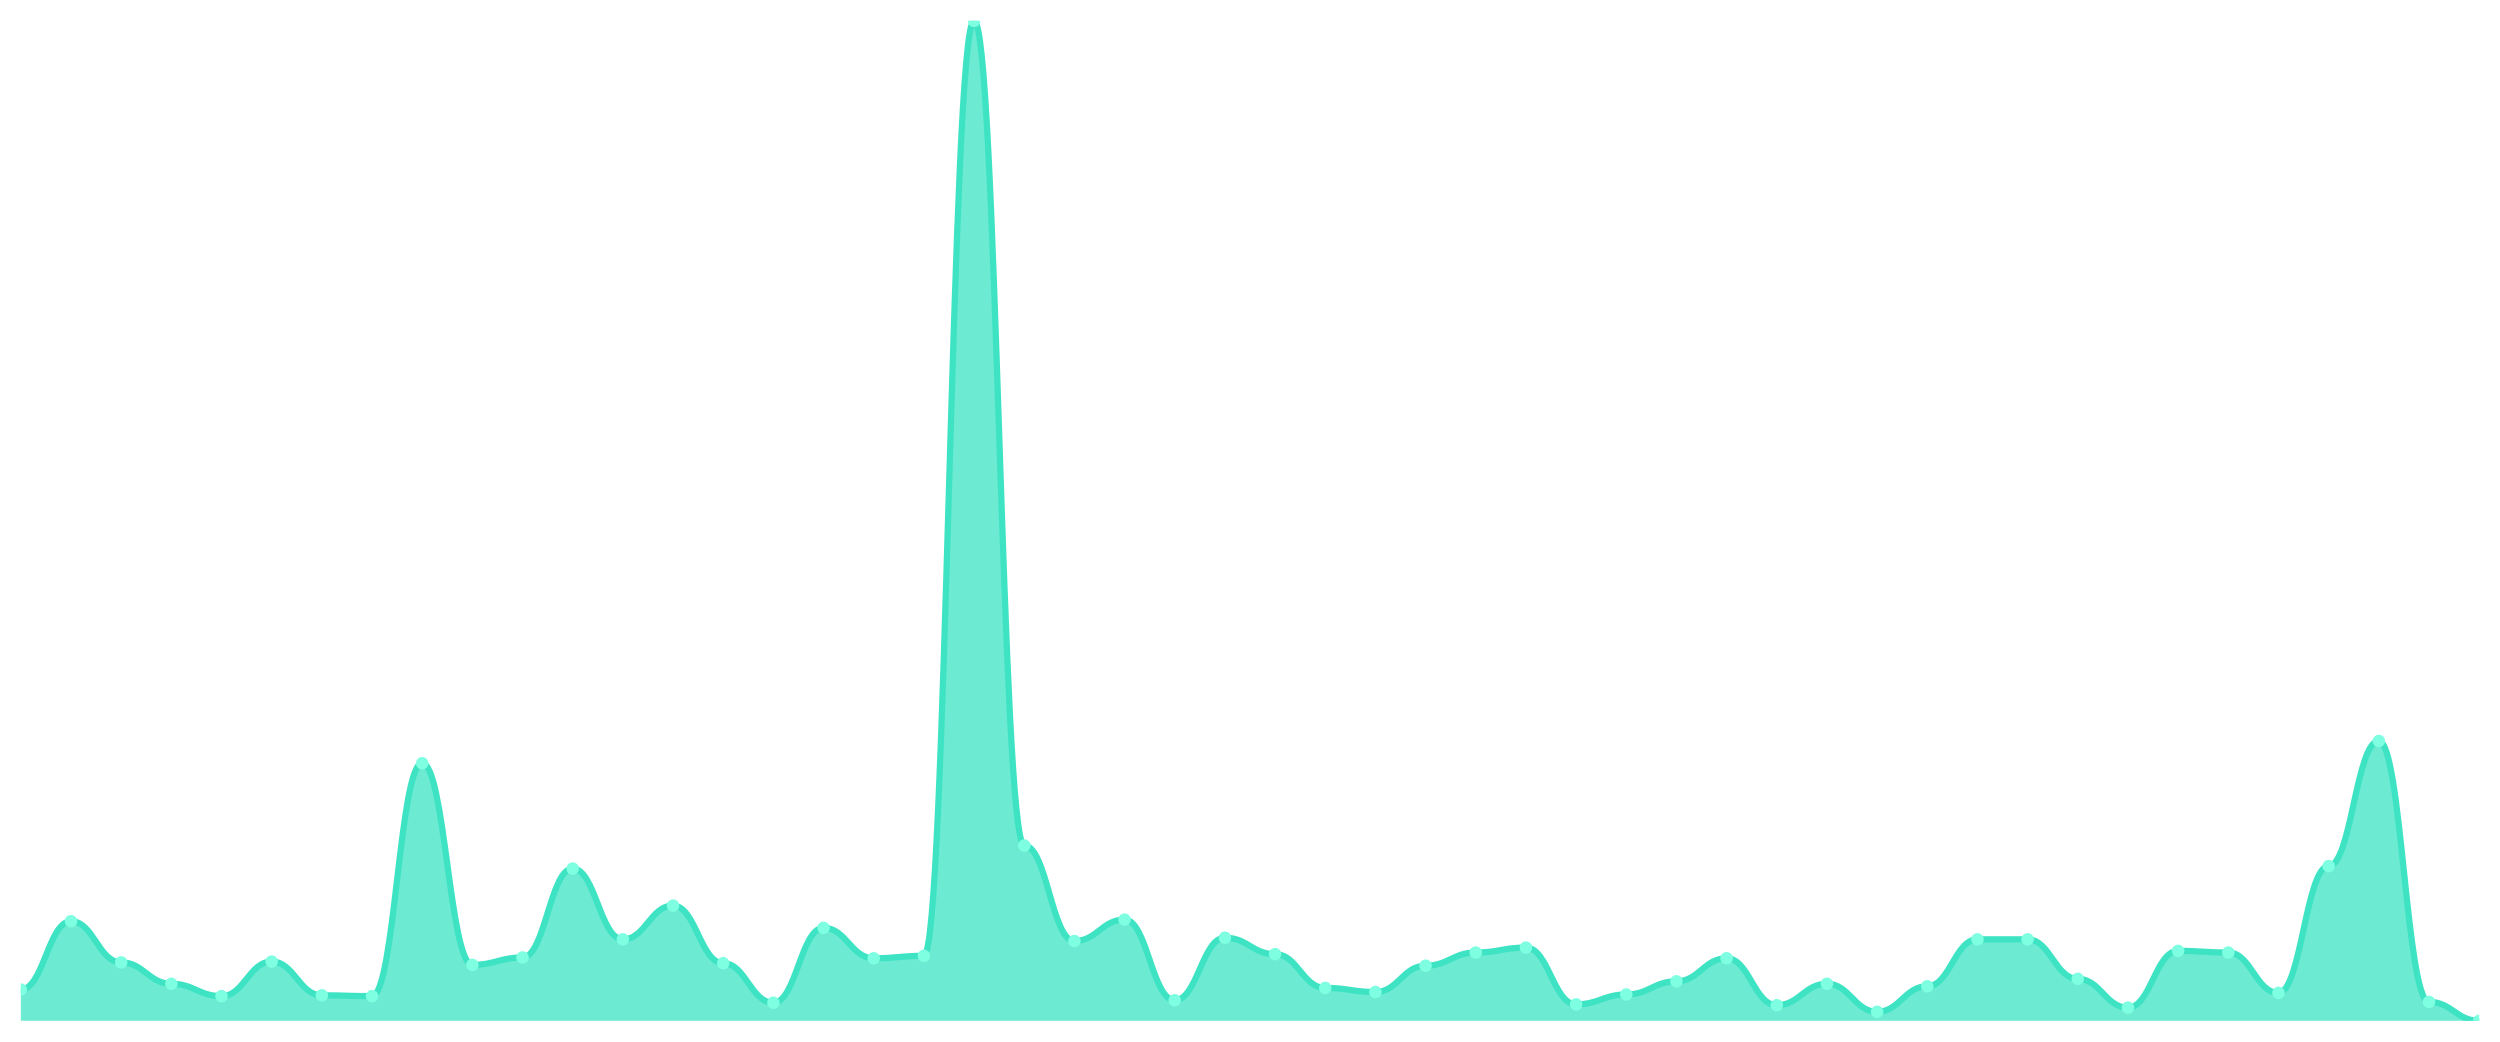
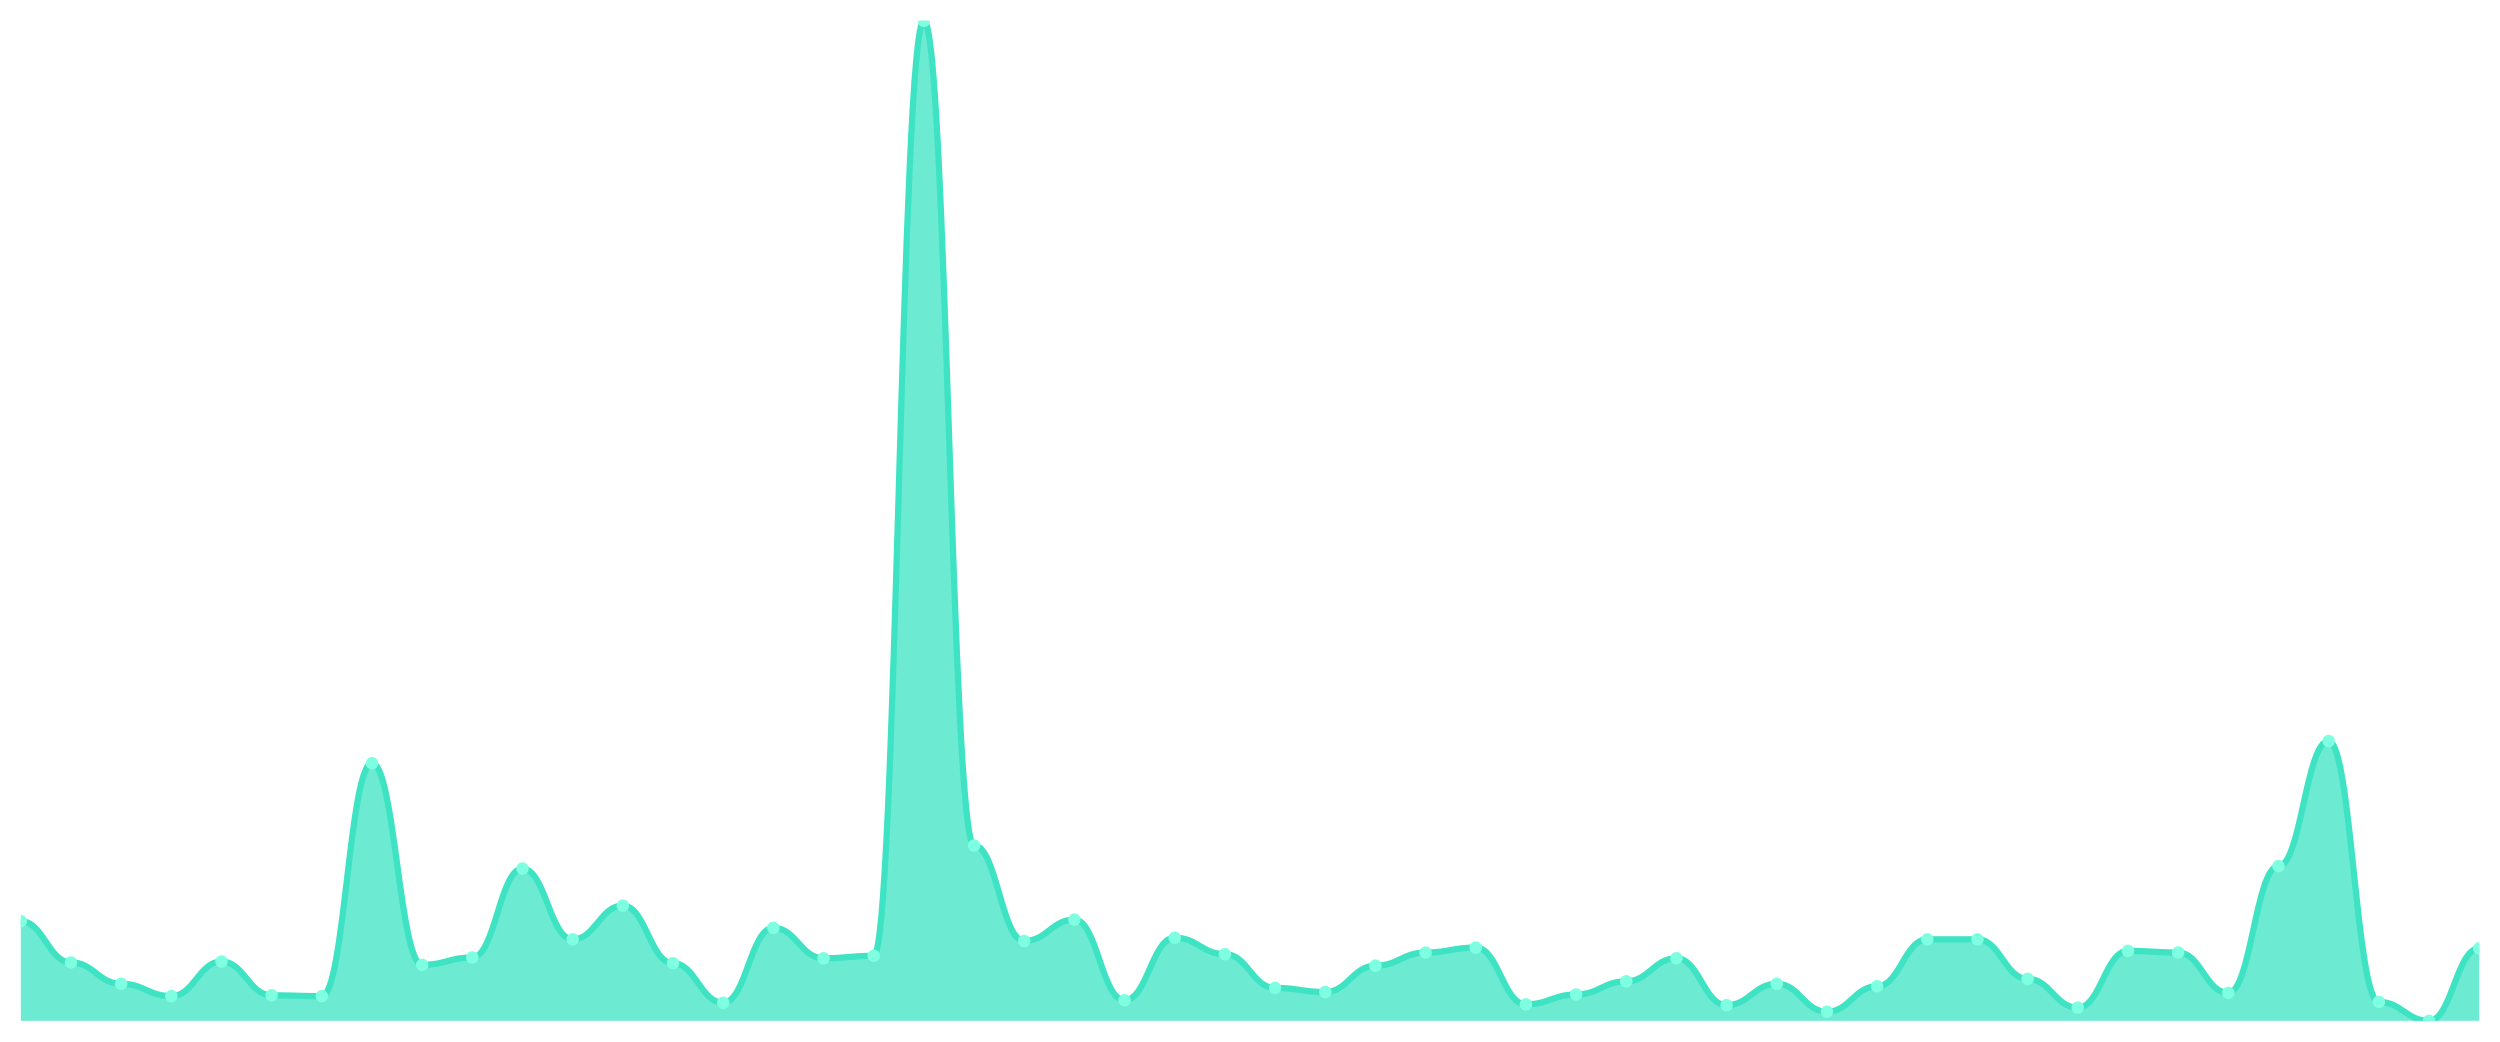
<svg xmlns="http://www.w3.org/2000/svg" viewBox="0 0 1200 500" width="1200" height="500">
  <defs>
    <clipPath id="c">
      <rect x="10" y="10" width="1180" height="480" />
    </clipPath>
  </defs>
  <rect width="1200" height="500" fill="none" />
  <g clip-path="url(#c)">
-     <path d="M 10,490 L 10,474.988 C 20.837,474.988 23.245,442.198 34.082,442.198 C 44.918,442.198 47.327,461.951 58.163,461.951 C 69,461.951 71.408,472.222 82.245,472.222 C 93.082,472.222 95.49,478.148 106.327,478.148 C 117.163,478.148 119.571,461.556 130.408,461.556 C 141.245,461.556 143.653,477.753 154.49,477.753 C 165.327,477.753 167.735,478.148 178.571,478.148 C 189.408,478.148 191.816,366.346 202.653,366.346 C 213.49,366.346 215.898,463.136 226.735,463.136 C 237.571,463.136 239.98,459.58 250.816,459.58 C 261.653,459.58 264.061,416.914 274.898,416.914 C 285.735,416.914 288.143,450.889 298.98,450.889 C 309.816,450.889 312.224,434.691 323.061,434.691 C 333.898,434.691 336.306,462.346 347.143,462.346 C 357.98,462.346 360.388,481.309 371.224,481.309 C 382.061,481.309 384.469,445.358 395.306,445.358 C 406.143,445.358 408.551,459.975 419.388,459.975 C 430.224,459.975 432.633,458.79 443.469,458.79 C 454.306,458.79 456.714,10 467.551,10 C 478.388,10 480.796,405.852 491.633,405.852 C 502.469,405.852 504.878,451.679 515.714,451.679 C 526.551,451.679 528.959,441.407 539.796,441.407 C 550.633,441.407 553.041,480.123 563.878,480.123 C 574.714,480.123 577.122,450.099 587.959,450.099 C 598.796,450.099 601.204,458 612.041,458 C 622.878,458 625.286,474.198 636.122,474.198 C 646.959,474.198 649.367,476.173 660.204,476.173 C 671.041,476.173 673.449,463.531 684.286,463.531 C 695.122,463.531 697.531,457.21 708.367,457.21 C 719.204,457.21 721.612,454.84 732.449,454.84 C 743.286,454.84 745.694,482.099 756.531,482.099 C 767.367,482.099 769.776,477.358 780.612,477.358 C 791.449,477.358 793.857,471.037 804.694,471.037 C 815.531,471.037 817.939,459.975 828.776,459.975 C 839.612,459.975 842.02,482.494 852.857,482.494 C 863.694,482.494 866.102,472.222 876.939,472.222 C 887.776,472.222 890.184,485.654 901.02,485.654 C 911.857,485.654 914.265,473.407 925.102,473.407 C 935.939,473.407 938.347,450.889 949.184,450.889 C 960.02,450.889 962.429,450.889 973.265,450.889 C 984.102,450.889 986.51,469.852 997.347,469.852 C 1008.184,469.852 1010.592,483.679 1021.429,483.679 C 1032.265,483.679 1034.673,456.42 1045.51,456.42 C 1056.347,456.42 1058.755,457.21 1069.592,457.21 C 1080.429,457.21 1082.837,476.568 1093.673,476.568 C 1104.51,476.568 1106.918,415.728 1117.755,415.728 C 1128.592,415.728 1131,355.679 1141.837,355.679 C 1152.673,355.679 1155.082,480.914 1165.918,480.914 C 1176.755,480.914 1179.163,490 1190,490 L 1190,490 Z" fill="rgba(61,227,195,0.75)" />
-     <path d="M 10,474.988 C 20.837,474.988 23.245,442.198 34.082,442.198 C 44.918,442.198 47.327,461.951 58.163,461.951 C 69,461.951 71.408,472.222 82.245,472.222 C 93.082,472.222 95.49,478.148 106.327,478.148 C 117.163,478.148 119.571,461.556 130.408,461.556 C 141.245,461.556 143.653,477.753 154.49,477.753 C 165.327,477.753 167.735,478.148 178.571,478.148 C 189.408,478.148 191.816,366.346 202.653,366.346 C 213.49,366.346 215.898,463.136 226.735,463.136 C 237.571,463.136 239.98,459.58 250.816,459.58 C 261.653,459.58 264.061,416.914 274.898,416.914 C 285.735,416.914 288.143,450.889 298.98,450.889 C 309.816,450.889 312.224,434.691 323.061,434.691 C 333.898,434.691 336.306,462.346 347.143,462.346 C 357.98,462.346 360.388,481.309 371.224,481.309 C 382.061,481.309 384.469,445.358 395.306,445.358 C 406.143,445.358 408.551,459.975 419.388,459.975 C 430.224,459.975 432.633,458.79 443.469,458.79 C 454.306,458.79 456.714,10 467.551,10 C 478.388,10 480.796,405.852 491.633,405.852 C 502.469,405.852 504.878,451.679 515.714,451.679 C 526.551,451.679 528.959,441.407 539.796,441.407 C 550.633,441.407 553.041,480.123 563.878,480.123 C 574.714,480.123 577.122,450.099 587.959,450.099 C 598.796,450.099 601.204,458 612.041,458 C 622.878,458 625.286,474.198 636.122,474.198 C 646.959,474.198 649.367,476.173 660.204,476.173 C 671.041,476.173 673.449,463.531 684.286,463.531 C 695.122,463.531 697.531,457.21 708.367,457.21 C 719.204,457.21 721.612,454.84 732.449,454.84 C 743.286,454.84 745.694,482.099 756.531,482.099 C 767.367,482.099 769.776,477.358 780.612,477.358 C 791.449,477.358 793.857,471.037 804.694,471.037 C 815.531,471.037 817.939,459.975 828.776,459.975 C 839.612,459.975 842.02,482.494 852.857,482.494 C 863.694,482.494 866.102,472.222 876.939,472.222 C 887.776,472.222 890.184,485.654 901.02,485.654 C 911.857,485.654 914.265,473.407 925.102,473.407 C 935.939,473.407 938.347,450.889 949.184,450.889 C 960.02,450.889 962.429,450.889 973.265,450.889 C 984.102,450.889 986.51,469.852 997.347,469.852 C 1008.184,469.852 1010.592,483.679 1021.429,483.679 C 1032.265,483.679 1034.673,456.42 1045.51,456.42 C 1056.347,456.42 1058.755,457.21 1069.592,457.21 C 1080.429,457.21 1082.837,476.568 1093.673,476.568 C 1104.51,476.568 1106.918,415.728 1117.755,415.728 C 1128.592,415.728 1131,355.679 1141.837,355.679 C 1152.673,355.679 1155.082,480.914 1165.918,480.914 C 1176.755,480.914 1179.163,490 1190,490" fill="none" stroke="#3de3c3" stroke-width="3" stroke-linecap="round" stroke-linejoin="round" />
-     <circle cx="10" cy="474.988" r="3" fill="#7fffe1" />
-     <circle cx="34.082" cy="442.198" r="3" fill="#7fffe1" />
-     <circle cx="58.163" cy="461.951" r="3" fill="#7fffe1" />
-     <circle cx="82.245" cy="472.222" r="3" fill="#7fffe1" />
-     <circle cx="106.327" cy="478.148" r="3" fill="#7fffe1" />
-     <circle cx="130.408" cy="461.556" r="3" fill="#7fffe1" />
-     <circle cx="154.49" cy="477.753" r="3" fill="#7fffe1" />
-     <circle cx="178.571" cy="478.148" r="3" fill="#7fffe1" />
-     <circle cx="202.653" cy="366.346" r="3" fill="#7fffe1" />
-     <circle cx="226.735" cy="463.136" r="3" fill="#7fffe1" />
-     <circle cx="250.816" cy="459.58" r="3" fill="#7fffe1" />
-     <circle cx="274.898" cy="416.914" r="3" fill="#7fffe1" />
-     <circle cx="298.98" cy="450.889" r="3" fill="#7fffe1" />
-     <circle cx="323.061" cy="434.691" r="3" fill="#7fffe1" />
-     <circle cx="347.143" cy="462.346" r="3" fill="#7fffe1" />
-     <circle cx="371.224" cy="481.309" r="3" fill="#7fffe1" />
-     <circle cx="395.306" cy="445.358" r="3" fill="#7fffe1" />
-     <circle cx="419.388" cy="459.975" r="3" fill="#7fffe1" />
-     <circle cx="443.469" cy="458.79" r="3" fill="#7fffe1" />
-     <circle cx="467.551" cy="10" r="3" fill="#7fffe1" />
-     <circle cx="491.633" cy="405.852" r="3" fill="#7fffe1" />
-     <circle cx="515.714" cy="451.679" r="3" fill="#7fffe1" />
-     <circle cx="539.796" cy="441.407" r="3" fill="#7fffe1" />
-     <circle cx="563.878" cy="480.123" r="3" fill="#7fffe1" />
-     <circle cx="587.959" cy="450.099" r="3" fill="#7fffe1" />
-     <circle cx="612.041" cy="458" r="3" fill="#7fffe1" />
-     <circle cx="636.122" cy="474.198" r="3" fill="#7fffe1" />
-     <circle cx="660.204" cy="476.173" r="3" fill="#7fffe1" />
-     <circle cx="684.286" cy="463.531" r="3" fill="#7fffe1" />
-     <circle cx="708.367" cy="457.21" r="3" fill="#7fffe1" />
-     <circle cx="732.449" cy="454.84" r="3" fill="#7fffe1" />
-     <circle cx="756.531" cy="482.099" r="3" fill="#7fffe1" />
-     <circle cx="780.612" cy="477.358" r="3" fill="#7fffe1" />
-     <circle cx="804.694" cy="471.037" r="3" fill="#7fffe1" />
-     <circle cx="828.776" cy="459.975" r="3" fill="#7fffe1" />
-     <circle cx="852.857" cy="482.494" r="3" fill="#7fffe1" />
-     <circle cx="876.939" cy="472.222" r="3" fill="#7fffe1" />
-     <circle cx="901.02" cy="485.654" r="3" fill="#7fffe1" />
-     <circle cx="925.102" cy="473.407" r="3" fill="#7fffe1" />
+     <path d="M 10,490 L 10,442.198 C 20.837,442.198 23.245,461.951 34.082,461.951 C 44.918,461.951 47.327,472.222 58.163,472.222 C 69,472.222 71.408,478.148 82.245,478.148 C 93.082,478.148 95.49,461.556 106.327,461.556 C 117.163,461.556 119.571,477.753 130.408,477.753 C 141.245,477.753 143.653,478.148 154.49,478.148 C 165.327,478.148 167.735,366.346 178.571,366.346 C 189.408,366.346 191.816,463.136 202.653,463.136 C 213.49,463.136 215.898,459.58 226.735,459.58 C 237.571,459.58 239.98,416.914 250.816,416.914 C 261.653,416.914 264.061,450.889 274.898,450.889 C 285.735,450.889 288.143,434.691 298.98,434.691 C 309.816,434.691 312.224,462.346 323.061,462.346 C 333.898,462.346 336.306,481.309 347.143,481.309 C 357.98,481.309 360.388,445.358 371.224,445.358 C 382.061,445.358 384.469,459.975 395.306,459.975 C 406.143,459.975 408.551,458.79 419.388,458.79 C 430.224,458.79 432.633,10 443.469,10 C 454.306,10 456.714,405.852 467.551,405.852 C 478.388,405.852 480.796,451.679 491.633,451.679 C 502.469,451.679 504.878,441.407 515.714,441.407 C 526.551,441.407 528.959,480.123 539.796,480.123 C 550.633,480.123 553.041,450.099 563.878,450.099 C 574.714,450.099 577.122,458 587.959,458 C 598.796,458 601.204,474.198 612.041,474.198 C 622.878,474.198 625.286,476.173 636.122,476.173 C 646.959,476.173 649.367,463.531 660.204,463.531 C 671.041,463.531 673.449,457.21 684.286,457.21 C 695.122,457.21 697.531,454.84 708.367,454.84 C 719.204,454.84 721.612,482.099 732.449,482.099 C 743.286,482.099 745.694,477.358 756.531,477.358 C 767.367,477.358 769.776,471.037 780.612,471.037 C 791.449,471.037 793.857,459.975 804.694,459.975 C 815.531,459.975 817.939,482.494 828.776,482.494 C 839.612,482.494 842.02,472.222 852.857,472.222 C 863.694,472.222 866.102,485.654 876.939,485.654 C 887.776,485.654 890.184,473.407 901.02,473.407 C 911.857,473.407 914.265,450.889 925.102,450.889 C 935.939,450.889 938.347,450.889 949.184,450.889 C 960.02,450.889 962.429,469.852 973.265,469.852 C 984.102,469.852 986.51,483.679 997.347,483.679 C 1008.184,483.679 1010.592,456.42 1021.429,456.42 C 1032.265,456.42 1034.673,457.21 1045.51,457.21 C 1056.347,457.21 1058.755,476.568 1069.592,476.568 C 1080.429,476.568 1082.837,415.728 1093.673,415.728 C 1104.51,415.728 1106.918,355.679 1117.755,355.679 C 1128.592,355.679 1131,480.914 1141.837,480.914 C 1152.673,480.914 1155.082,490 1165.918,490 C 1176.755,490 1179.163,455.235 1190,455.235 L 1190,490 Z" fill="rgba(61,227,195,0.75)" />
+     <path d="M 10,442.198 C 20.837,442.198 23.245,461.951 34.082,461.951 C 44.918,461.951 47.327,472.222 58.163,472.222 C 69,472.222 71.408,478.148 82.245,478.148 C 93.082,478.148 95.49,461.556 106.327,461.556 C 117.163,461.556 119.571,477.753 130.408,477.753 C 141.245,477.753 143.653,478.148 154.49,478.148 C 165.327,478.148 167.735,366.346 178.571,366.346 C 189.408,366.346 191.816,463.136 202.653,463.136 C 213.49,463.136 215.898,459.58 226.735,459.58 C 237.571,459.58 239.98,416.914 250.816,416.914 C 261.653,416.914 264.061,450.889 274.898,450.889 C 285.735,450.889 288.143,434.691 298.98,434.691 C 309.816,434.691 312.224,462.346 323.061,462.346 C 333.898,462.346 336.306,481.309 347.143,481.309 C 357.98,481.309 360.388,445.358 371.224,445.358 C 382.061,445.358 384.469,459.975 395.306,459.975 C 406.143,459.975 408.551,458.79 419.388,458.79 C 430.224,458.79 432.633,10 443.469,10 C 454.306,10 456.714,405.852 467.551,405.852 C 478.388,405.852 480.796,451.679 491.633,451.679 C 502.469,451.679 504.878,441.407 515.714,441.407 C 526.551,441.407 528.959,480.123 539.796,480.123 C 550.633,480.123 553.041,450.099 563.878,450.099 C 574.714,450.099 577.122,458 587.959,458 C 598.796,458 601.204,474.198 612.041,474.198 C 622.878,474.198 625.286,476.173 636.122,476.173 C 646.959,476.173 649.367,463.531 660.204,463.531 C 671.041,463.531 673.449,457.21 684.286,457.21 C 695.122,457.21 697.531,454.84 708.367,454.84 C 719.204,454.84 721.612,482.099 732.449,482.099 C 743.286,482.099 745.694,477.358 756.531,477.358 C 767.367,477.358 769.776,471.037 780.612,471.037 C 791.449,471.037 793.857,459.975 804.694,459.975 C 815.531,459.975 817.939,482.494 828.776,482.494 C 839.612,482.494 842.02,472.222 852.857,472.222 C 863.694,472.222 866.102,485.654 876.939,485.654 C 887.776,485.654 890.184,473.407 901.02,473.407 C 911.857,473.407 914.265,450.889 925.102,450.889 C 935.939,450.889 938.347,450.889 949.184,450.889 C 960.02,450.889 962.429,469.852 973.265,469.852 C 984.102,469.852 986.51,483.679 997.347,483.679 C 1008.184,483.679 1010.592,456.42 1021.429,456.42 C 1032.265,456.42 1034.673,457.21 1045.51,457.21 C 1056.347,457.21 1058.755,476.568 1069.592,476.568 C 1080.429,476.568 1082.837,415.728 1093.673,415.728 C 1104.51,415.728 1106.918,355.679 1117.755,355.679 C 1128.592,355.679 1131,480.914 1141.837,480.914 C 1152.673,480.914 1155.082,490 1165.918,490 C 1176.755,490 1179.163,455.235 1190,455.235" fill="none" stroke="#3de3c3" stroke-width="3" stroke-linecap="round" stroke-linejoin="round" />
+     <circle cx="10" cy="442.198" r="3" fill="#7fffe1" />
+     <circle cx="34.082" cy="461.951" r="3" fill="#7fffe1" />
+     <circle cx="58.163" cy="472.222" r="3" fill="#7fffe1" />
+     <circle cx="82.245" cy="478.148" r="3" fill="#7fffe1" />
+     <circle cx="106.327" cy="461.556" r="3" fill="#7fffe1" />
+     <circle cx="130.408" cy="477.753" r="3" fill="#7fffe1" />
+     <circle cx="154.49" cy="478.148" r="3" fill="#7fffe1" />
+     <circle cx="178.571" cy="366.346" r="3" fill="#7fffe1" />
+     <circle cx="202.653" cy="463.136" r="3" fill="#7fffe1" />
+     <circle cx="226.735" cy="459.58" r="3" fill="#7fffe1" />
+     <circle cx="250.816" cy="416.914" r="3" fill="#7fffe1" />
+     <circle cx="274.898" cy="450.889" r="3" fill="#7fffe1" />
+     <circle cx="298.98" cy="434.691" r="3" fill="#7fffe1" />
+     <circle cx="323.061" cy="462.346" r="3" fill="#7fffe1" />
+     <circle cx="347.143" cy="481.309" r="3" fill="#7fffe1" />
+     <circle cx="371.224" cy="445.358" r="3" fill="#7fffe1" />
+     <circle cx="395.306" cy="459.975" r="3" fill="#7fffe1" />
+     <circle cx="419.388" cy="458.79" r="3" fill="#7fffe1" />
+     <circle cx="443.469" cy="10" r="3" fill="#7fffe1" />
+     <circle cx="467.551" cy="405.852" r="3" fill="#7fffe1" />
+     <circle cx="491.633" cy="451.679" r="3" fill="#7fffe1" />
+     <circle cx="515.714" cy="441.407" r="3" fill="#7fffe1" />
+     <circle cx="539.796" cy="480.123" r="3" fill="#7fffe1" />
+     <circle cx="563.878" cy="450.099" r="3" fill="#7fffe1" />
+     <circle cx="587.959" cy="458" r="3" fill="#7fffe1" />
+     <circle cx="612.041" cy="474.198" r="3" fill="#7fffe1" />
+     <circle cx="636.122" cy="476.173" r="3" fill="#7fffe1" />
+     <circle cx="660.204" cy="463.531" r="3" fill="#7fffe1" />
+     <circle cx="684.286" cy="457.21" r="3" fill="#7fffe1" />
+     <circle cx="708.367" cy="454.84" r="3" fill="#7fffe1" />
+     <circle cx="732.449" cy="482.099" r="3" fill="#7fffe1" />
+     <circle cx="756.531" cy="477.358" r="3" fill="#7fffe1" />
+     <circle cx="780.612" cy="471.037" r="3" fill="#7fffe1" />
+     <circle cx="804.694" cy="459.975" r="3" fill="#7fffe1" />
+     <circle cx="828.776" cy="482.494" r="3" fill="#7fffe1" />
+     <circle cx="852.857" cy="472.222" r="3" fill="#7fffe1" />
+     <circle cx="876.939" cy="485.654" r="3" fill="#7fffe1" />
+     <circle cx="901.02" cy="473.407" r="3" fill="#7fffe1" />
+     <circle cx="925.102" cy="450.889" r="3" fill="#7fffe1" />
    <circle cx="949.184" cy="450.889" r="3" fill="#7fffe1" />
-     <circle cx="973.265" cy="450.889" r="3" fill="#7fffe1" />
-     <circle cx="997.347" cy="469.852" r="3" fill="#7fffe1" />
-     <circle cx="1021.429" cy="483.679" r="3" fill="#7fffe1" />
-     <circle cx="1045.51" cy="456.42" r="3" fill="#7fffe1" />
-     <circle cx="1069.592" cy="457.21" r="3" fill="#7fffe1" />
-     <circle cx="1093.673" cy="476.568" r="3" fill="#7fffe1" />
-     <circle cx="1117.755" cy="415.728" r="3" fill="#7fffe1" />
-     <circle cx="1141.837" cy="355.679" r="3" fill="#7fffe1" />
-     <circle cx="1165.918" cy="480.914" r="3" fill="#7fffe1" />
-     <circle cx="1190" cy="490" r="3" fill="#7fffe1" />
+     <circle cx="973.265" cy="469.852" r="3" fill="#7fffe1" />
+     <circle cx="997.347" cy="483.679" r="3" fill="#7fffe1" />
+     <circle cx="1021.429" cy="456.42" r="3" fill="#7fffe1" />
+     <circle cx="1045.51" cy="457.21" r="3" fill="#7fffe1" />
+     <circle cx="1069.592" cy="476.568" r="3" fill="#7fffe1" />
+     <circle cx="1093.673" cy="415.728" r="3" fill="#7fffe1" />
+     <circle cx="1117.755" cy="355.679" r="3" fill="#7fffe1" />
+     <circle cx="1141.837" cy="480.914" r="3" fill="#7fffe1" />
+     <circle cx="1165.918" cy="490" r="3" fill="#7fffe1" />
+     <circle cx="1190" cy="455.235" r="3" fill="#7fffe1" />
  </g>
</svg>
